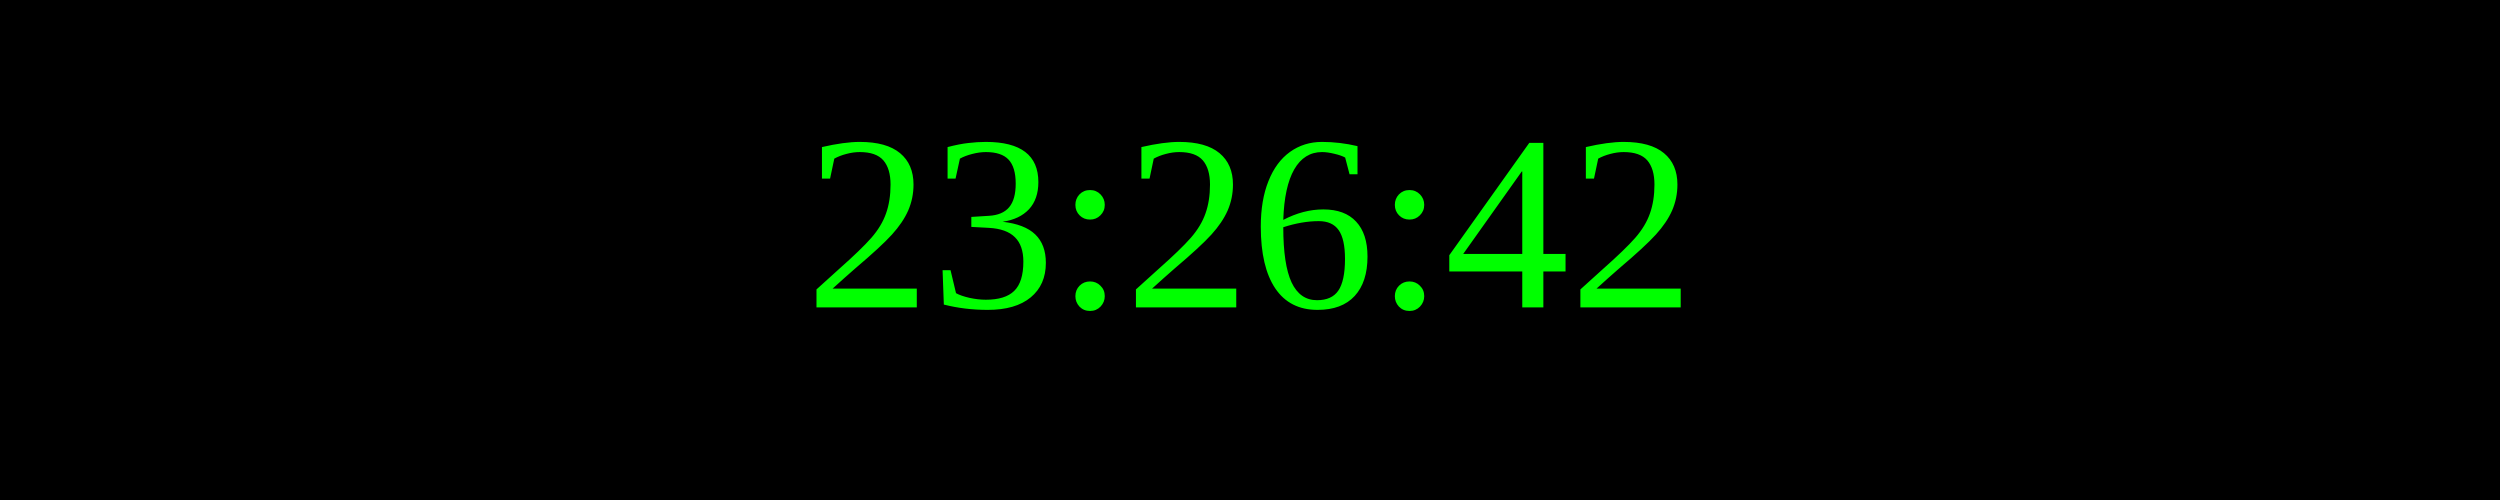
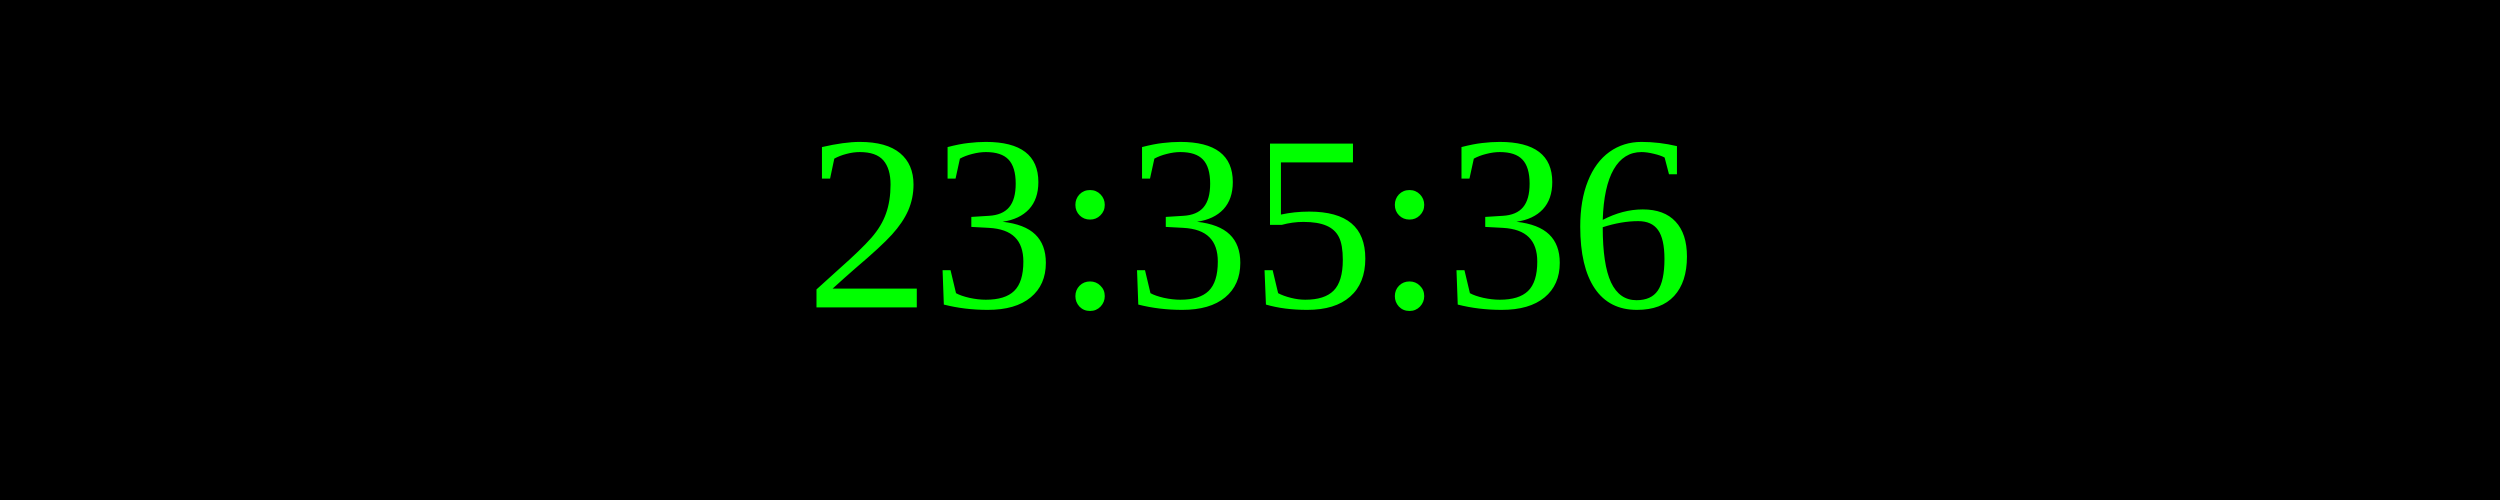
<svg xmlns="http://www.w3.org/2000/svg" width="250" height="50">
  <rect width="100%" height="100%" fill="black" />
  <text x="50%" y="50%" font-size="25" fill="lime" text-anchor="middle" dominant-baseline="middle">
- 23:26:42
+ 23:35:36
</text>
</svg>
